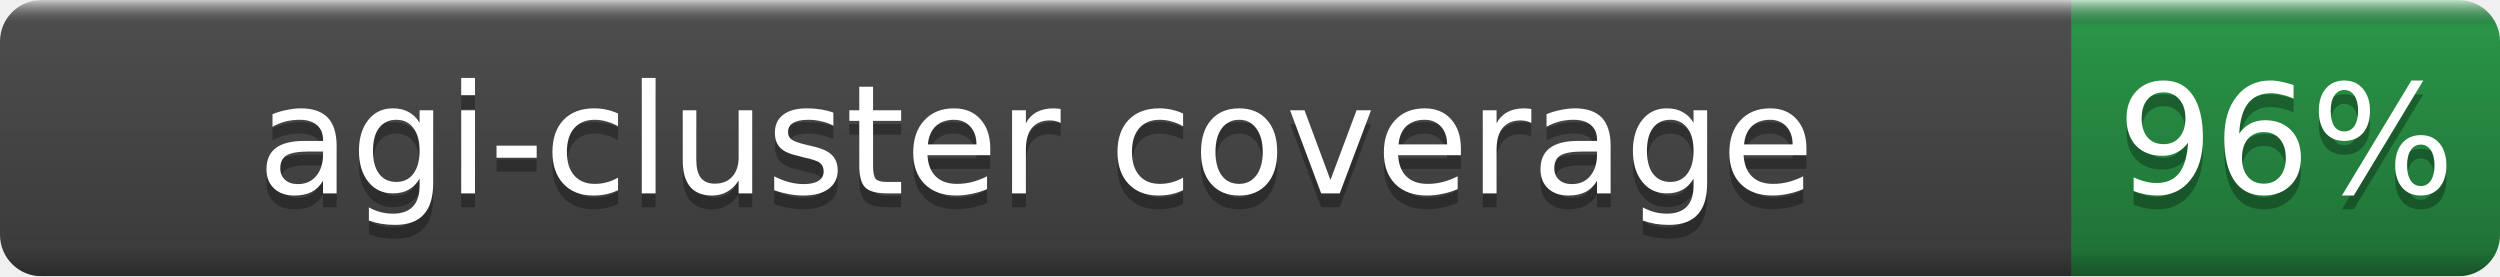
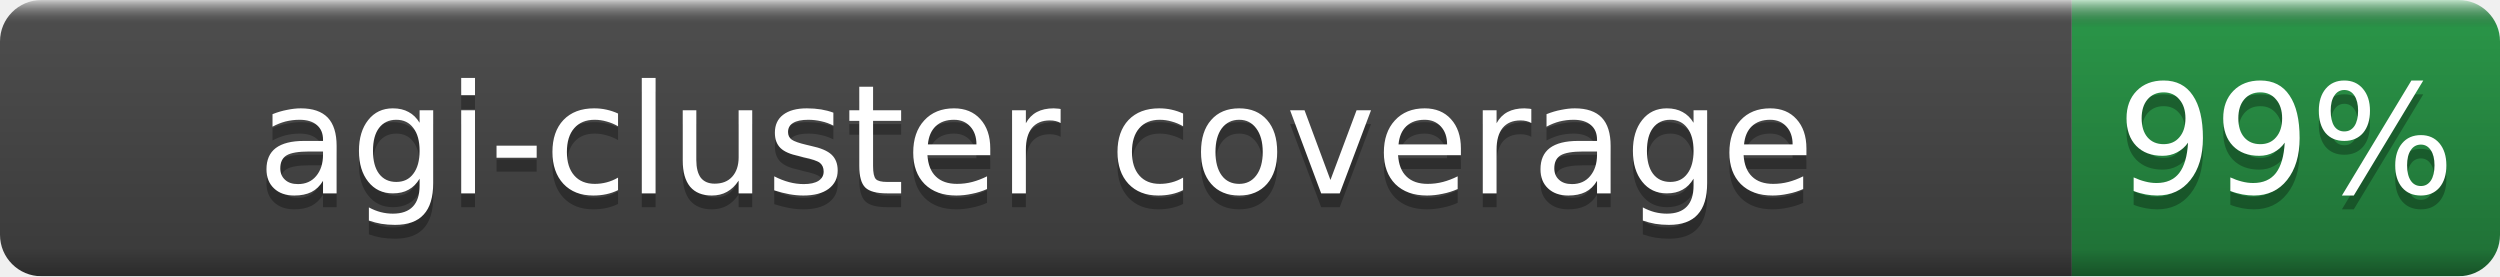
- <svg xmlns="http://www.w3.org/2000/svg" width="181" height="20" role="img" aria-label="agi-cluster coverage: 96%">
+ <svg xmlns="http://www.w3.org/2000/svg" width="181" height="20" role="img" aria-label="agi-cluster coverage: 99%">
  <linearGradient id="b" x2="0" y2="100%">
    <stop offset="0" stop-color="#fff" stop-opacity=".7" />
    <stop offset=".1" stop-opacity=".1" />
    <stop offset=".9" stop-opacity=".3" />
    <stop offset="1" stop-opacity=".5" />
  </linearGradient>
  <mask id="a">
    <rect width="181" height="20" rx="3" fill="#fff" />
  </mask>
  <g mask="url(#a)">
    <rect width="150" height="20" fill="#555" />
    <rect x="150" width="31" height="20" fill="#2ea44f" />
    <rect width="181" height="20" fill="url(#b)" />
  </g>
  <g fill="#fff" text-anchor="middle" font-family="DejaVu Sans,Verdana,Geneva,sans-serif" font-size="11">
    <text x="75.0" y="15" fill="#010101" fill-opacity=".3">agi-cluster coverage</text>
    <text x="75.0" y="14">agi-cluster coverage</text>
-     <text x="165.5" y="15" fill="#010101" fill-opacity=".3">96%</text>
-     <text x="165.5" y="14">96%</text>
+     <text x="165.5" y="15" fill="#010101" fill-opacity=".3">99%</text>
+     <text x="165.5" y="14">99%</text>
  </g>
</svg>
